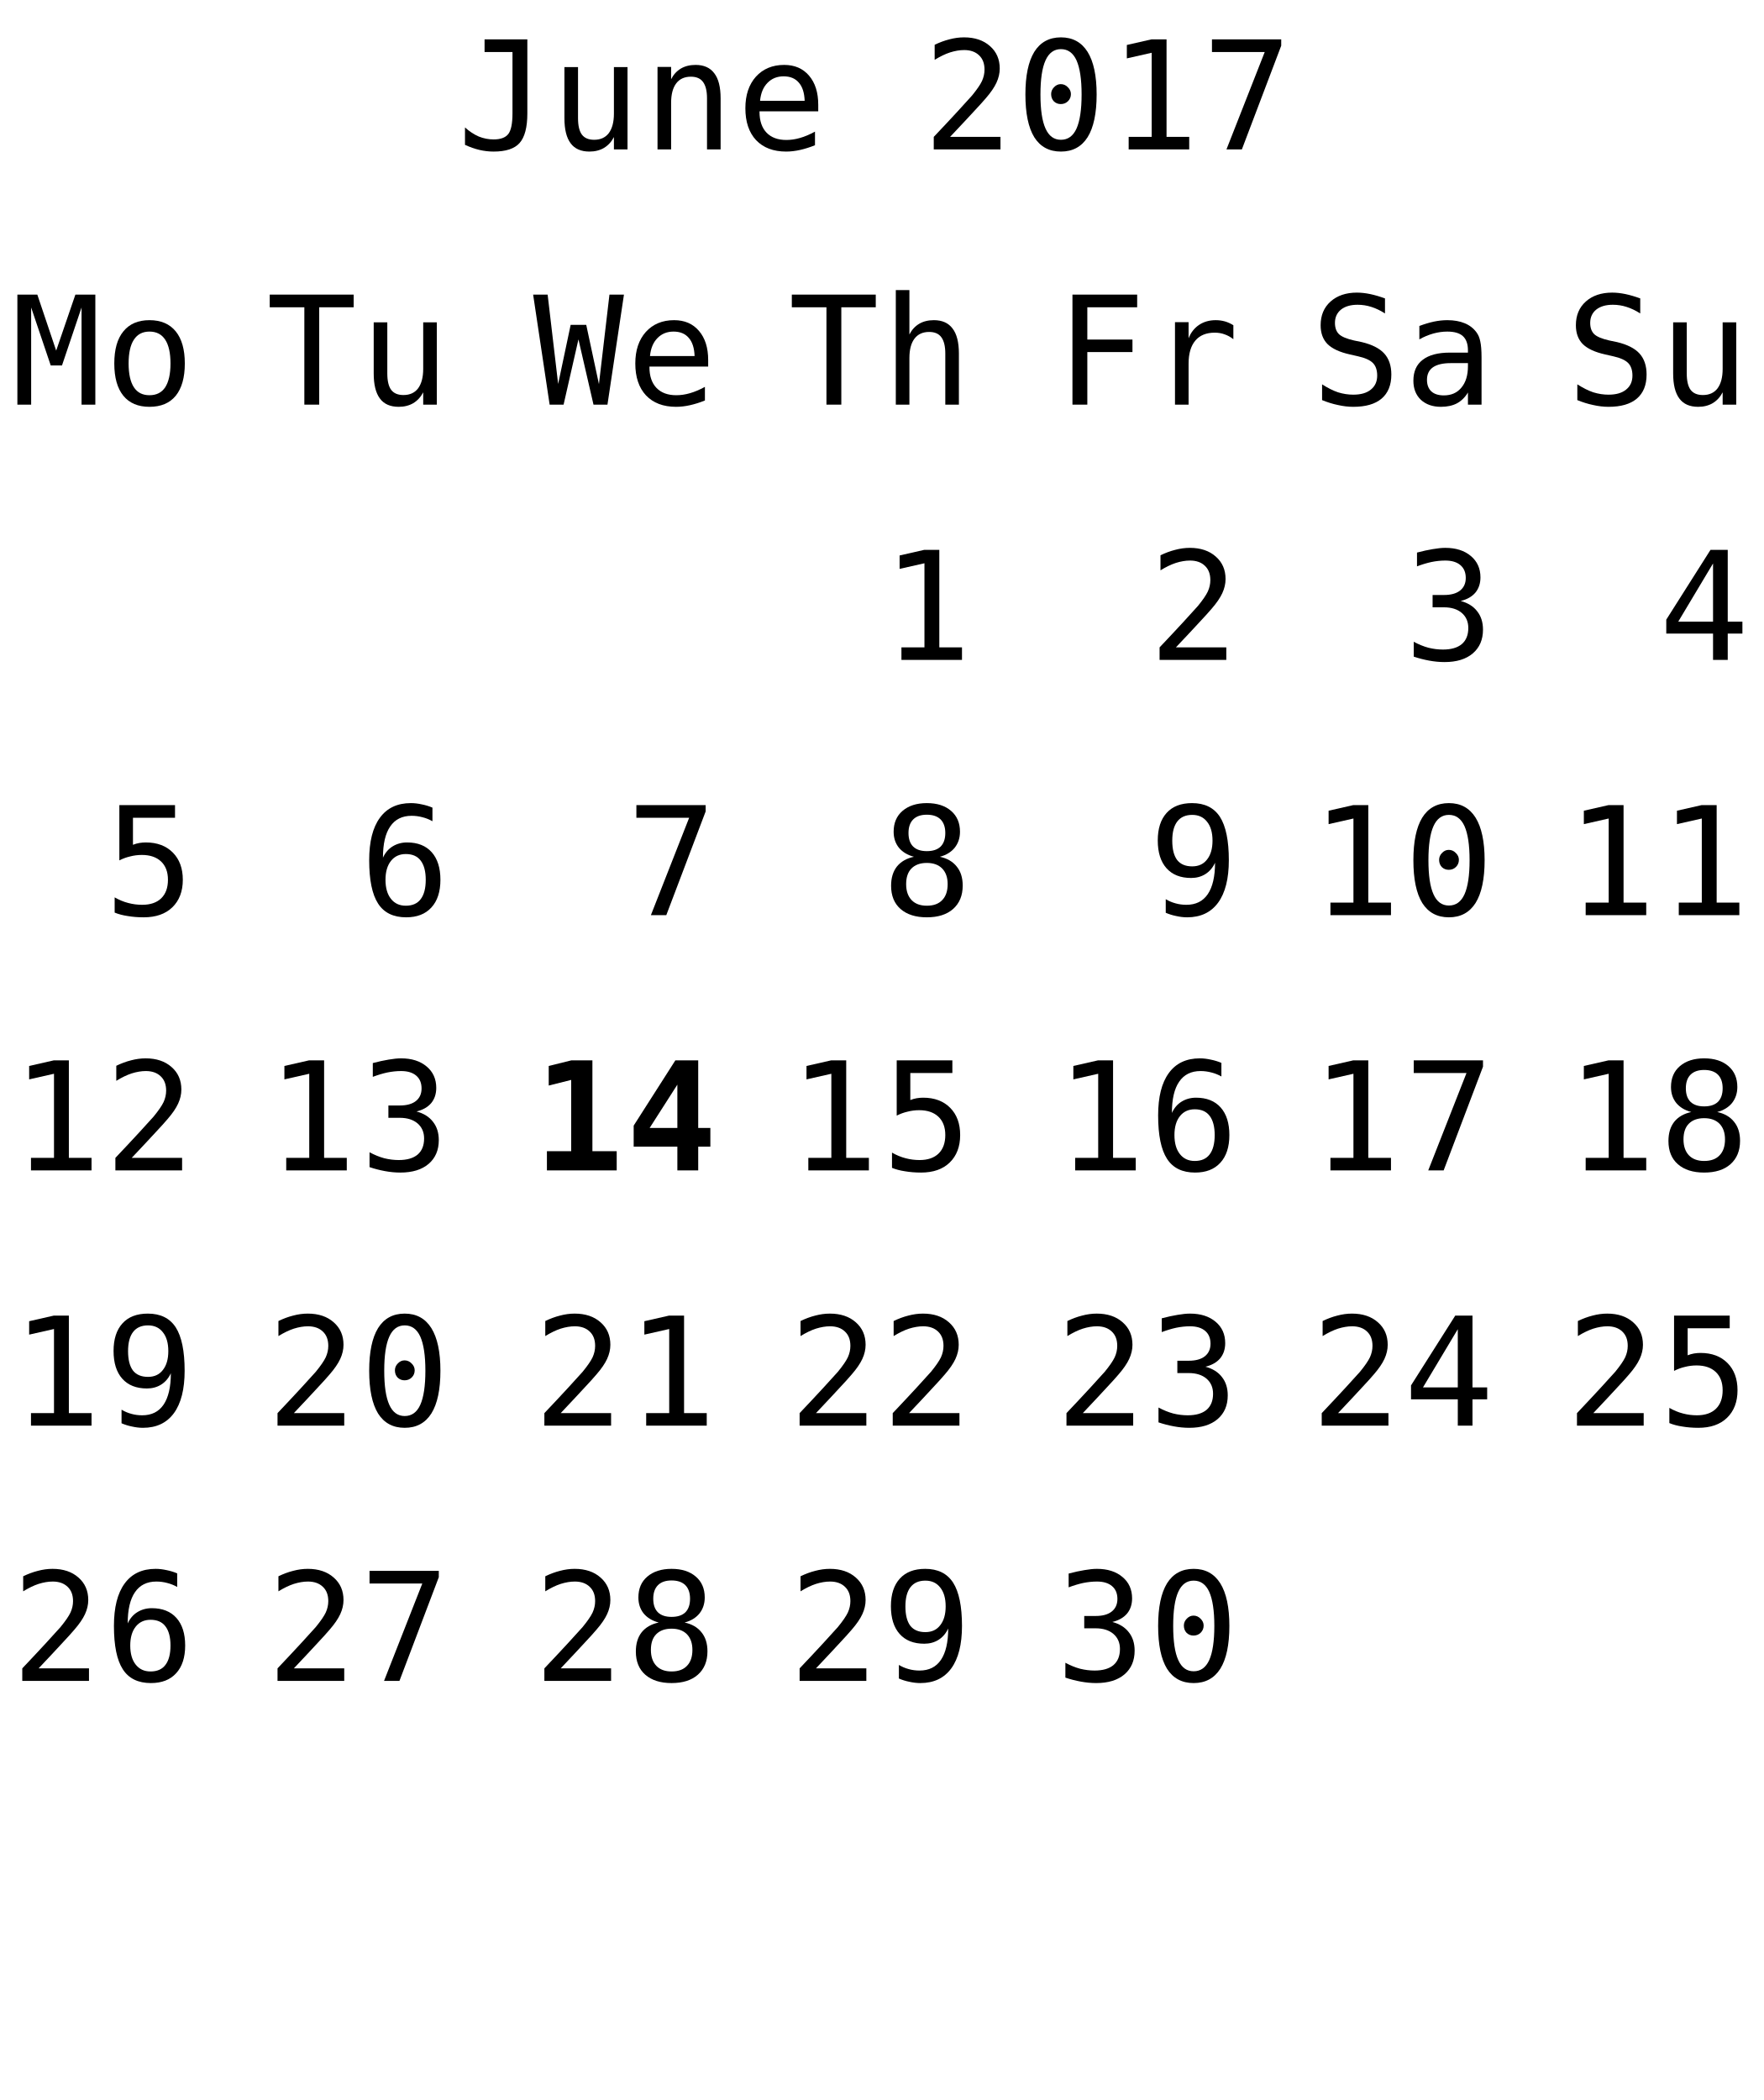
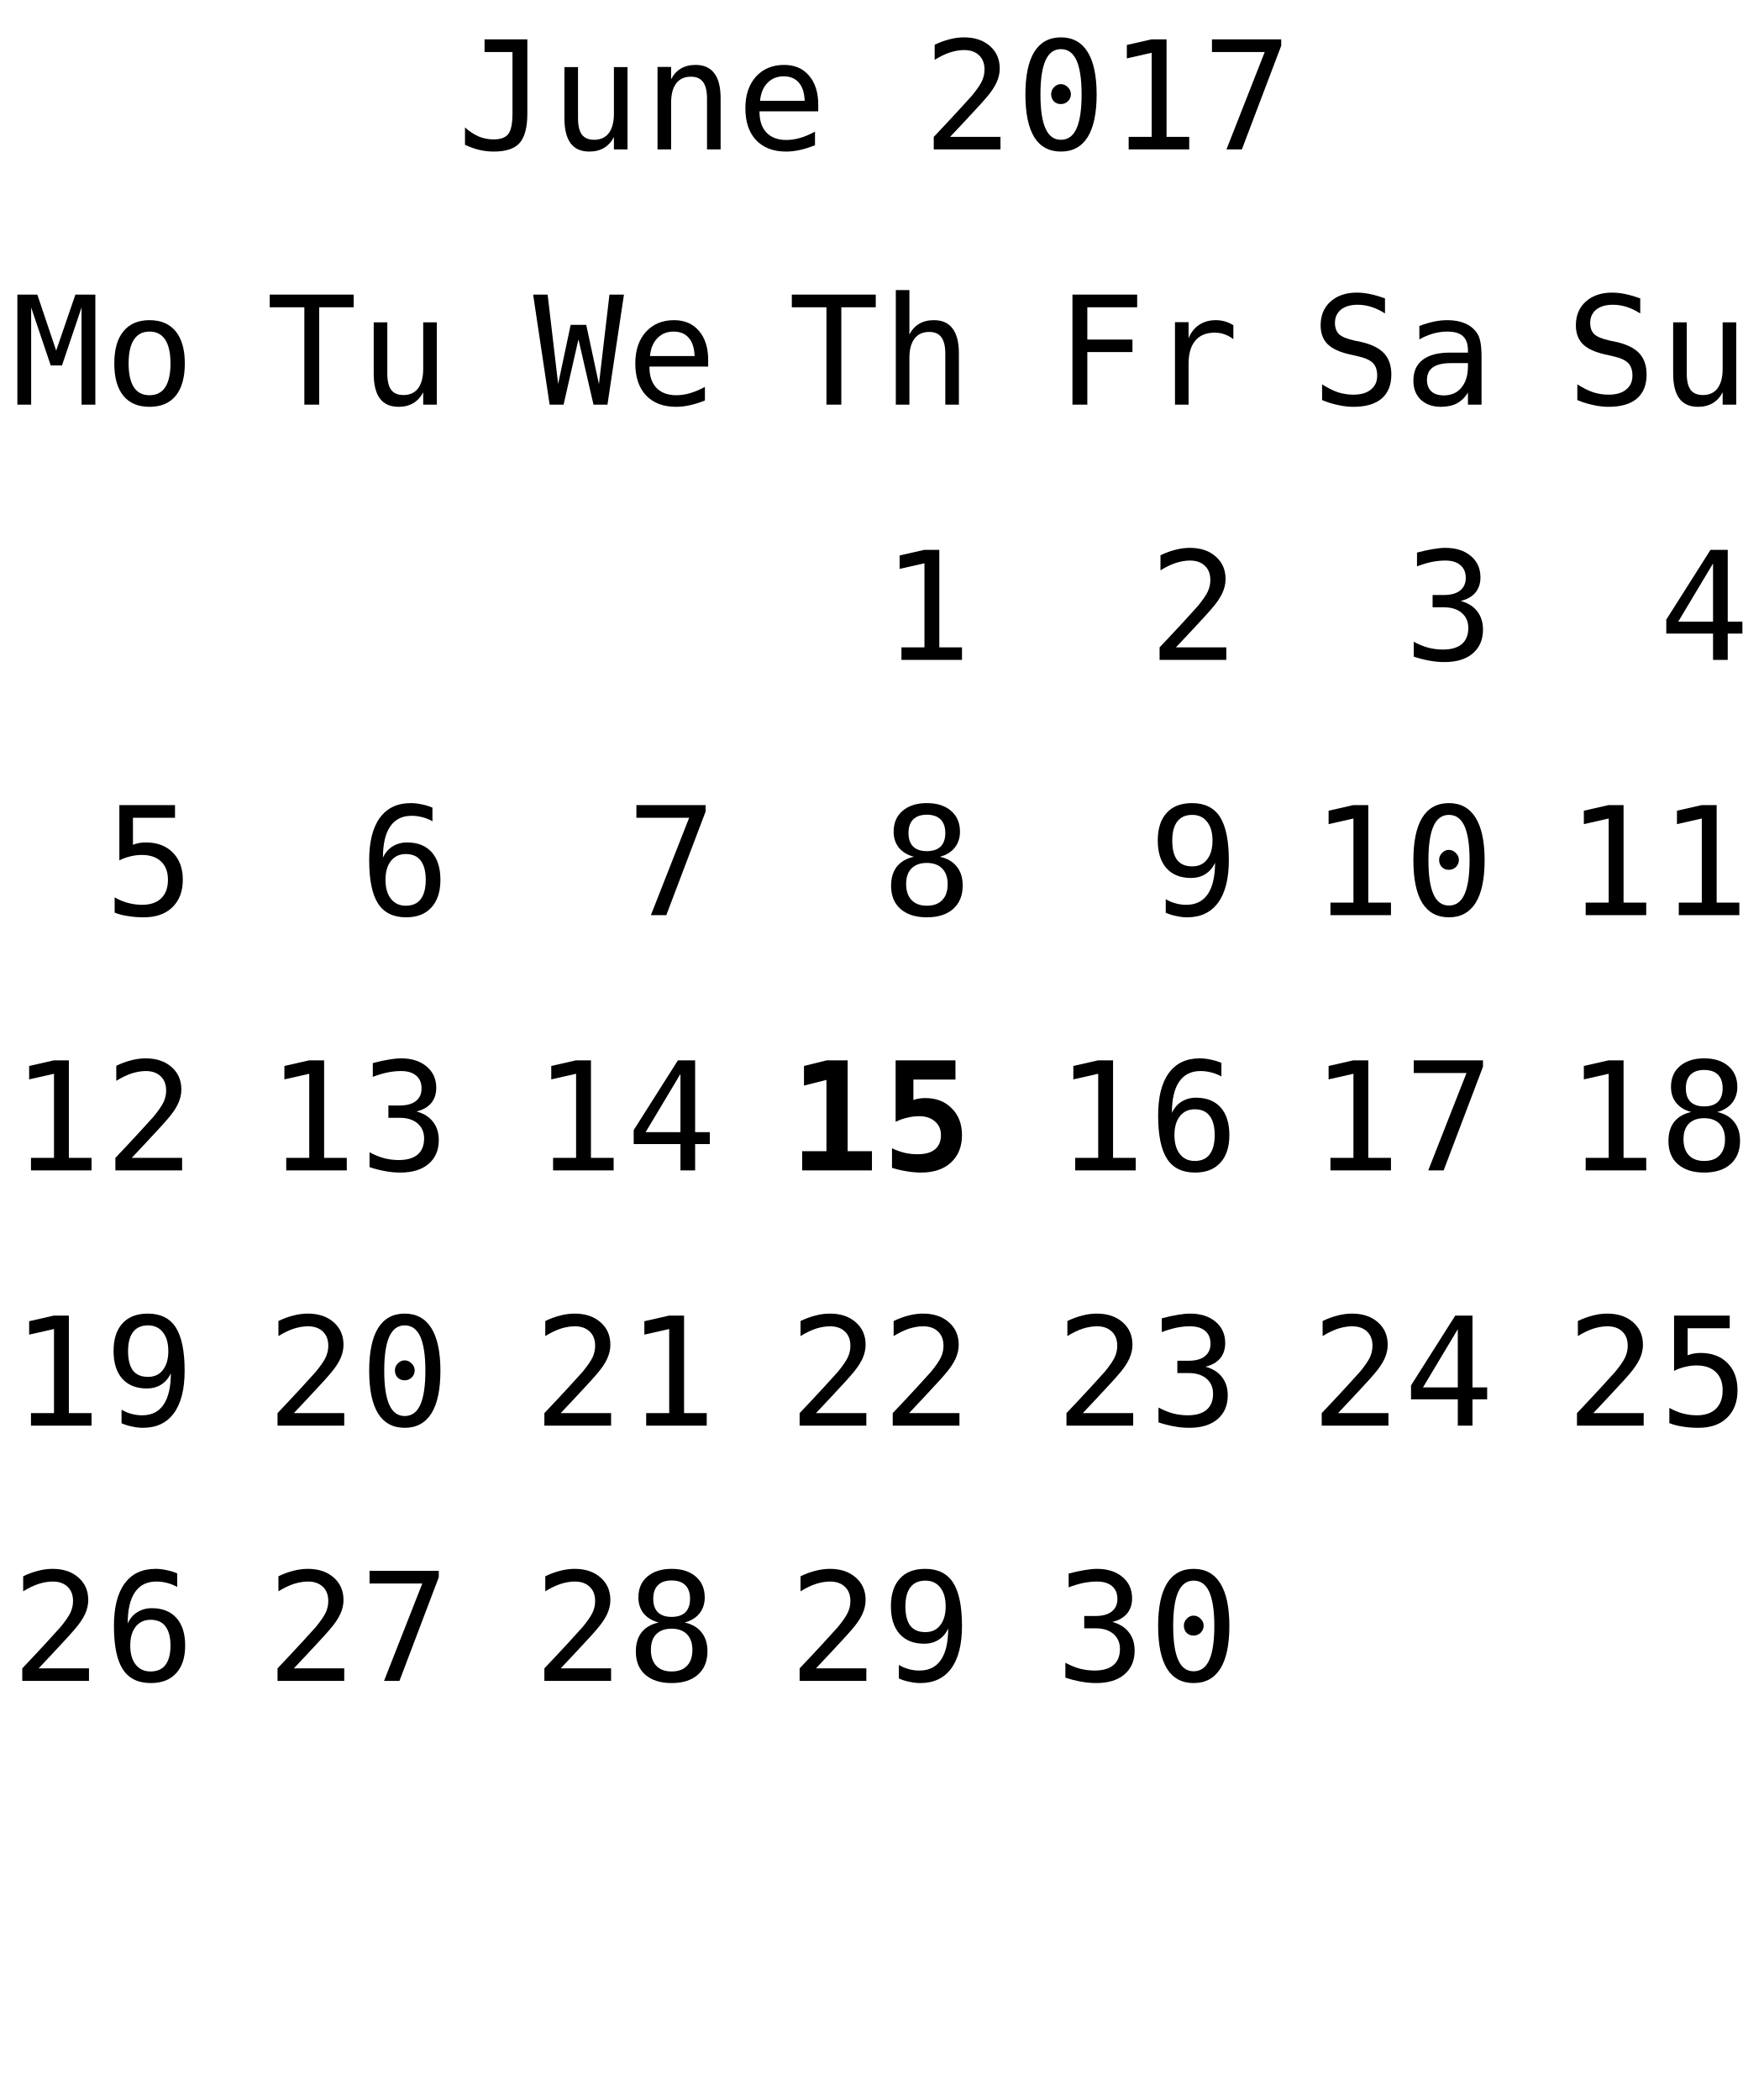
<svg xmlns="http://www.w3.org/2000/svg" xmlns:xlink="http://www.w3.org/1999/xlink" width="152pt" height="181pt" viewBox="0 0 152 181" version="1.1">
  <defs>
    <g>
      <symbol overflow="visible" id="glyph0-0">
        <path style="stroke:none;" d="M 0.656 2.297 L 0.656 -9.172 L 7.156 -9.172 L 7.156 2.297 Z M 1.391 1.578 L 6.438 1.578 L 6.438 -8.438 L 1.391 -8.438 Z M 1.391 1.578 " />
      </symbol>
      <symbol overflow="visible" id="glyph0-1">
        <path style="stroke:none;" d="M 0.688 -0.391 L 0.688 -1.891 C 1.07 -1.547 1.469 -1.285 1.875 -1.109 C 2.289 -0.941 2.719 -0.859 3.156 -0.859 C 3.758 -0.859 4.18 -1.016 4.422 -1.328 C 4.66 -1.641 4.781 -2.227 4.781 -3.094 L 4.781 -8.391 L 2.375 -8.391 L 2.375 -9.484 L 6.062 -9.484 L 6.062 -3.094 C 6.062 -1.895 5.836 -1.047 5.391 -0.547 C 4.953 -0.055 4.207 0.188 3.156 0.188 C 2.75 0.188 2.344 0.141 1.938 0.047 C 1.539 -0.047 1.125 -0.191 0.688 -0.391 Z M 0.688 -0.391 " />
      </symbol>
      <symbol overflow="visible" id="glyph0-2">
        <path style="stroke:none;" d="M 1.234 -2.688 L 1.234 -7.094 L 2.406 -7.094 L 2.406 -2.688 C 2.406 -2.051 2.516 -1.582 2.734 -1.281 C 2.961 -0.977 3.316 -0.828 3.797 -0.828 C 4.348 -0.828 4.77 -1.02 5.062 -1.406 C 5.352 -1.801 5.5 -2.359 5.5 -3.078 L 5.5 -7.094 L 6.672 -7.094 L 6.672 0 L 5.5 0 L 5.5 -1.062 C 5.289 -0.656 5.004 -0.344 4.641 -0.125 C 4.285 0.082 3.867 0.188 3.391 0.188 C 2.66 0.188 2.117 -0.051 1.766 -0.531 C 1.41 -1.008 1.234 -1.727 1.234 -2.688 Z M 1.234 -2.688 " />
      </symbol>
      <symbol overflow="visible" id="glyph0-3">
        <path style="stroke:none;" d="M 6.672 -4.406 L 6.672 0 L 5.5 0 L 5.5 -4.406 C 5.5 -5.039 5.383 -5.508 5.156 -5.812 C 4.938 -6.113 4.586 -6.266 4.109 -6.266 C 3.555 -6.266 3.133 -6.07 2.844 -5.688 C 2.551 -5.301 2.406 -4.742 2.406 -4.016 L 2.406 0 L 1.234 0 L 1.234 -7.109 L 2.406 -7.109 L 2.406 -6.047 C 2.613 -6.453 2.895 -6.758 3.25 -6.969 C 3.602 -7.176 4.023 -7.281 4.516 -7.281 C 5.234 -7.281 5.77 -7.039 6.125 -6.562 C 6.488 -6.094 6.672 -5.375 6.672 -4.406 Z M 6.672 -4.406 " />
      </symbol>
      <symbol overflow="visible" id="glyph0-4">
        <path style="stroke:none;" d="M 7.062 -3.844 L 7.062 -3.281 L 2 -3.281 L 2 -3.234 C 2 -2.461 2.203 -1.863 2.609 -1.438 C 3.016 -1.02 3.582 -0.812 4.312 -0.812 C 4.688 -0.812 5.078 -0.867 5.484 -0.984 C 5.891 -1.098 6.32 -1.281 6.781 -1.531 L 6.781 -0.359 C 6.344 -0.18 5.914 -0.047 5.5 0.047 C 5.082 0.141 4.68 0.188 4.297 0.188 C 3.191 0.188 2.328 -0.141 1.703 -0.797 C 1.086 -1.461 0.781 -2.379 0.781 -3.547 C 0.781 -4.68 1.082 -5.586 1.688 -6.266 C 2.301 -6.941 3.113 -7.281 4.125 -7.281 C 5.031 -7.281 5.742 -6.973 6.266 -6.359 C 6.797 -5.742 7.062 -4.906 7.062 -3.844 Z M 5.891 -4.188 C 5.867 -4.875 5.703 -5.395 5.391 -5.75 C 5.086 -6.113 4.648 -6.297 4.078 -6.297 C 3.516 -6.297 3.051 -6.109 2.688 -5.734 C 2.32 -5.359 2.109 -4.844 2.047 -4.188 Z M 5.891 -4.188 " />
      </symbol>
      <symbol overflow="visible" id="glyph0-5">
        <path style="stroke:none;" d="" />
      </symbol>
      <symbol overflow="visible" id="glyph0-6">
        <path style="stroke:none;" d="M 2.375 -1.078 L 6.719 -1.078 L 6.719 0 L 0.969 0 L 0.969 -1.078 C 1.758 -1.91 2.445 -2.645 3.031 -3.281 C 3.625 -3.926 4.035 -4.379 4.266 -4.641 C 4.691 -5.16 4.977 -5.578 5.125 -5.891 C 5.27 -6.211 5.344 -6.539 5.344 -6.875 C 5.344 -7.406 5.188 -7.816 4.875 -8.109 C 4.562 -8.41 4.133 -8.562 3.594 -8.562 C 3.207 -8.562 2.801 -8.492 2.375 -8.359 C 1.957 -8.223 1.516 -8.008 1.047 -7.719 L 1.047 -9.016 C 1.473 -9.223 1.895 -9.379 2.312 -9.484 C 2.738 -9.598 3.16 -9.656 3.578 -9.656 C 4.504 -9.656 5.25 -9.406 5.812 -8.906 C 6.375 -8.414 6.656 -7.77 6.656 -6.969 C 6.656 -6.562 6.562 -6.156 6.375 -5.75 C 6.188 -5.344 5.879 -4.895 5.453 -4.406 C 5.223 -4.133 4.879 -3.754 4.422 -3.266 C 3.973 -2.773 3.289 -2.047 2.375 -1.078 Z M 2.375 -1.078 " />
      </symbol>
      <symbol overflow="visible" id="glyph0-7">
        <path style="stroke:none;" d="M 3.062 -4.766 C 3.062 -4.992 3.145 -5.191 3.312 -5.359 C 3.477 -5.535 3.672 -5.625 3.891 -5.625 C 4.129 -5.625 4.332 -5.535 4.5 -5.359 C 4.676 -5.191 4.766 -4.992 4.766 -4.766 C 4.766 -4.523 4.68 -4.32 4.516 -4.156 C 4.348 -3.988 4.141 -3.906 3.891 -3.906 C 3.66 -3.906 3.461 -3.984 3.297 -4.141 C 3.141 -4.305 3.062 -4.516 3.062 -4.766 Z M 3.906 -8.641 C 3.312 -8.641 2.867 -8.316 2.578 -7.672 C 2.285 -7.023 2.141 -6.047 2.141 -4.734 C 2.141 -3.422 2.285 -2.441 2.578 -1.797 C 2.867 -1.148 3.312 -0.828 3.906 -0.828 C 4.508 -0.828 4.957 -1.148 5.25 -1.797 C 5.539 -2.441 5.688 -3.422 5.688 -4.734 C 5.688 -6.047 5.539 -7.023 5.25 -7.672 C 4.957 -8.316 4.508 -8.641 3.906 -8.641 Z M 3.906 -9.656 C 4.914 -9.656 5.68 -9.238 6.203 -8.406 C 6.723 -7.57 6.984 -6.348 6.984 -4.734 C 6.984 -3.109 6.723 -1.879 6.203 -1.047 C 5.68 -0.223 4.914 0.188 3.906 0.188 C 2.895 0.188 2.129 -0.223 1.609 -1.047 C 1.098 -1.879 0.844 -3.109 0.844 -4.734 C 0.844 -6.348 1.098 -7.57 1.609 -8.406 C 2.129 -9.238 2.895 -9.656 3.906 -9.656 Z M 3.906 -9.656 " />
      </symbol>
      <symbol overflow="visible" id="glyph0-8">
        <path style="stroke:none;" d="M 1.719 -1.078 L 3.703 -1.078 L 3.703 -8.328 L 1.562 -7.844 L 1.562 -9 L 3.688 -9.484 L 4.984 -9.484 L 4.984 -1.078 L 6.938 -1.078 L 6.938 0 L 1.719 0 Z M 1.719 -1.078 " />
      </symbol>
      <symbol overflow="visible" id="glyph0-9">
        <path style="stroke:none;" d="M 0.875 -9.484 L 6.844 -9.484 L 6.844 -8.938 L 3.453 0 L 2.125 0 L 5.422 -8.391 L 0.875 -8.391 Z M 0.875 -9.484 " />
      </symbol>
      <symbol overflow="visible" id="glyph0-10">
        <path style="stroke:none;" d="M 0.297 -9.484 L 7.531 -9.484 L 7.531 -8.391 L 4.562 -8.391 L 4.562 0 L 3.281 0 L 3.281 -8.391 L 0.297 -8.391 Z M 0.297 -9.484 " />
      </symbol>
      <symbol overflow="visible" id="glyph0-11">
        <path style="stroke:none;" d="M 6.672 -4.406 L 6.672 0 L 5.5 0 L 5.5 -4.406 C 5.5 -5.039 5.383 -5.508 5.156 -5.812 C 4.938 -6.113 4.586 -6.266 4.109 -6.266 C 3.555 -6.266 3.133 -6.07 2.844 -5.688 C 2.551 -5.301 2.406 -4.742 2.406 -4.016 L 2.406 0 L 1.234 0 L 1.234 -9.875 L 2.406 -9.875 L 2.406 -6.047 C 2.613 -6.453 2.895 -6.758 3.25 -6.969 C 3.602 -7.176 4.023 -7.281 4.516 -7.281 C 5.234 -7.281 5.77 -7.039 6.125 -6.562 C 6.488 -6.094 6.672 -5.375 6.672 -4.406 Z M 6.672 -4.406 " />
      </symbol>
      <symbol overflow="visible" id="glyph0-12">
        <path style="stroke:none;" d="M 1.484 -9.484 L 7.062 -9.484 L 7.062 -8.391 L 2.766 -8.391 L 2.766 -5.609 L 6.656 -5.609 L 6.656 -4.531 L 2.766 -4.531 L 2.766 0 L 1.484 0 Z M 1.484 -9.484 " />
      </symbol>
      <symbol overflow="visible" id="glyph0-13">
        <path style="stroke:none;" d="M 7.328 -5.641 C 7.078 -5.836 6.82 -5.977 6.562 -6.062 C 6.312 -6.156 6.031 -6.203 5.719 -6.203 C 4.988 -6.203 4.43 -5.973 4.047 -5.516 C 3.66 -5.055 3.469 -4.395 3.469 -3.531 L 3.469 0 L 2.297 0 L 2.297 -7.109 L 3.469 -7.109 L 3.469 -5.719 C 3.664 -6.219 3.969 -6.602 4.375 -6.875 C 4.781 -7.145 5.258 -7.281 5.812 -7.281 C 6.094 -7.281 6.359 -7.242 6.609 -7.172 C 6.859 -7.098 7.098 -6.988 7.328 -6.844 Z M 7.328 -5.641 " />
      </symbol>
      <symbol overflow="visible" id="glyph0-14">
        <path style="stroke:none;" d="M 6.422 -9.156 L 6.422 -7.859 C 6.035 -8.109 5.645 -8.297 5.25 -8.422 C 4.863 -8.547 4.469 -8.609 4.062 -8.609 C 3.457 -8.609 2.977 -8.469 2.625 -8.188 C 2.281 -7.906 2.109 -7.523 2.109 -7.047 C 2.109 -6.629 2.223 -6.305 2.453 -6.078 C 2.68 -5.859 3.113 -5.676 3.75 -5.531 L 4.422 -5.391 C 5.305 -5.18 5.953 -4.852 6.359 -4.406 C 6.766 -3.957 6.969 -3.352 6.969 -2.594 C 6.969 -1.688 6.688 -0.992 6.125 -0.516 C 5.57 -0.047 4.758 0.188 3.688 0.188 C 3.25 0.188 2.805 0.133 2.359 0.031 C 1.91 -0.062 1.457 -0.203 1 -0.391 L 1 -1.75 C 1.488 -1.438 1.945 -1.207 2.375 -1.062 C 2.812 -0.926 3.25 -0.859 3.688 -0.859 C 4.344 -0.859 4.848 -1.004 5.203 -1.297 C 5.566 -1.586 5.75 -1.988 5.75 -2.5 C 5.75 -2.977 5.625 -3.344 5.375 -3.594 C 5.125 -3.844 4.691 -4.035 4.078 -4.172 L 3.391 -4.328 C 2.516 -4.523 1.875 -4.82 1.469 -5.219 C 1.07 -5.625 0.875 -6.164 0.875 -6.844 C 0.875 -7.695 1.16 -8.379 1.734 -8.891 C 2.305 -9.398 3.062 -9.656 4 -9.656 C 4.363 -9.656 4.742 -9.613 5.141 -9.531 C 5.547 -9.445 5.973 -9.32 6.422 -9.156 Z M 6.422 -9.156 " />
      </symbol>
      <symbol overflow="visible" id="glyph0-15">
        <path style="stroke:none;" d="M 4.453 -3.578 L 4.062 -3.578 C 3.383 -3.578 2.875 -3.457 2.531 -3.219 C 2.188 -2.977 2.016 -2.617 2.016 -2.141 C 2.016 -1.711 2.141 -1.379 2.391 -1.141 C 2.648 -0.91 3.008 -0.797 3.469 -0.797 C 4.113 -0.797 4.617 -1.02 4.984 -1.469 C 5.359 -1.914 5.547 -2.531 5.547 -3.312 L 5.547 -3.578 Z M 6.719 -4.062 L 6.719 0 L 5.547 0 L 5.547 -1.047 C 5.297 -0.629 4.977 -0.316 4.594 -0.109 C 4.219 0.086 3.758 0.188 3.219 0.188 C 2.5 0.188 1.922 -0.016 1.484 -0.422 C 1.055 -0.836 0.844 -1.383 0.844 -2.062 C 0.844 -2.852 1.109 -3.453 1.641 -3.859 C 2.172 -4.273 2.953 -4.484 3.984 -4.484 L 5.547 -4.484 L 5.547 -4.672 C 5.547 -5.234 5.398 -5.645 5.109 -5.906 C 4.828 -6.164 4.379 -6.297 3.766 -6.297 C 3.359 -6.297 2.953 -6.238 2.547 -6.125 C 2.141 -6.008 1.742 -5.844 1.359 -5.625 L 1.359 -6.781 C 1.797 -6.945 2.211 -7.07 2.609 -7.156 C 3.004 -7.238 3.391 -7.281 3.766 -7.281 C 4.348 -7.281 4.848 -7.191 5.266 -7.016 C 5.68 -6.848 6.02 -6.586 6.281 -6.234 C 6.438 -6.023 6.547 -5.766 6.609 -5.453 C 6.68 -5.141 6.719 -4.676 6.719 -4.062 Z M 6.719 -4.062 " />
      </symbol>
      <symbol overflow="visible" id="glyph0-16">
        <path style="stroke:none;" d="M 4.922 -5.078 C 5.547 -4.91 6.02 -4.613 6.344 -4.188 C 6.676 -3.77 6.844 -3.242 6.844 -2.609 C 6.844 -1.742 6.551 -1.062 5.969 -0.562 C 5.383 -0.062 4.57 0.188 3.531 0.188 C 3.094 0.188 2.648 0.145 2.203 0.062 C 1.754 -0.02 1.312 -0.133 0.875 -0.281 L 0.875 -1.562 C 1.301 -1.332 1.723 -1.16 2.141 -1.047 C 2.566 -0.941 2.984 -0.891 3.391 -0.891 C 4.098 -0.891 4.641 -1.047 5.016 -1.359 C 5.391 -1.68 5.578 -2.145 5.578 -2.75 C 5.578 -3.289 5.391 -3.723 5.016 -4.047 C 4.641 -4.367 4.129 -4.531 3.484 -4.531 L 2.5 -4.531 L 2.5 -5.594 L 3.484 -5.594 C 4.078 -5.594 4.535 -5.719 4.859 -5.969 C 5.191 -6.227 5.359 -6.594 5.359 -7.062 C 5.359 -7.539 5.203 -7.91 4.891 -8.172 C 4.586 -8.43 4.156 -8.562 3.594 -8.562 C 3.207 -8.562 2.812 -8.52 2.406 -8.438 C 2.008 -8.352 1.594 -8.227 1.156 -8.062 L 1.156 -9.25 C 1.664 -9.383 2.117 -9.484 2.516 -9.547 C 2.922 -9.617 3.281 -9.656 3.594 -9.656 C 4.508 -9.656 5.242 -9.422 5.797 -8.953 C 6.348 -8.492 6.625 -7.879 6.625 -7.109 C 6.625 -6.586 6.477 -6.148 6.188 -5.797 C 5.895 -5.453 5.473 -5.211 4.922 -5.078 Z M 4.922 -5.078 " />
      </symbol>
      <symbol overflow="visible" id="glyph0-17">
        <path style="stroke:none;" d="M 4.672 -8.312 L 1.672 -3.297 L 4.672 -3.297 Z M 4.453 -9.484 L 5.938 -9.484 L 5.938 -3.297 L 7.203 -3.297 L 7.203 -2.266 L 5.938 -2.266 L 5.938 0 L 4.672 0 L 4.672 -2.266 L 0.641 -2.266 L 0.641 -3.469 Z M 4.453 -9.484 " />
      </symbol>
      <symbol overflow="visible" id="glyph0-18">
        <path style="stroke:none;" d="M 0.547 -9.484 L 2.266 -9.484 L 3.891 -4.656 L 5.547 -9.484 L 7.266 -9.484 L 7.266 0 L 6.078 0 L 6.078 -8.375 L 4.391 -3.375 L 3.422 -3.375 L 1.734 -8.375 L 1.734 0 L 0.547 0 Z M 0.547 -9.484 " />
      </symbol>
      <symbol overflow="visible" id="glyph0-19">
        <path style="stroke:none;" d="M 3.906 -6.297 C 3.312 -6.297 2.863 -6.062 2.562 -5.594 C 2.258 -5.133 2.109 -4.453 2.109 -3.547 C 2.109 -2.648 2.258 -1.969 2.562 -1.5 C 2.863 -1.039 3.312 -0.812 3.906 -0.812 C 4.508 -0.812 4.961 -1.039 5.266 -1.5 C 5.566 -1.969 5.719 -2.648 5.719 -3.547 C 5.719 -4.453 5.566 -5.133 5.266 -5.594 C 4.961 -6.062 4.508 -6.297 3.906 -6.297 Z M 3.906 -7.281 C 4.895 -7.281 5.648 -6.957 6.172 -6.312 C 6.691 -5.676 6.953 -4.754 6.953 -3.547 C 6.953 -2.336 6.691 -1.41 6.172 -0.766 C 5.648 -0.129 4.895 0.188 3.906 0.188 C 2.926 0.188 2.176 -0.129 1.656 -0.766 C 1.133 -1.41 0.875 -2.336 0.875 -3.547 C 0.875 -4.754 1.133 -5.676 1.656 -6.312 C 2.176 -6.957 2.926 -7.281 3.906 -7.281 Z M 3.906 -7.281 " />
      </symbol>
      <symbol overflow="visible" id="glyph0-20">
        <path style="stroke:none;" d="M 1.312 -9.484 L 6.109 -9.484 L 6.109 -8.391 L 2.484 -8.391 L 2.484 -6.062 C 2.66 -6.133 2.844 -6.188 3.031 -6.219 C 3.219 -6.25 3.406 -6.266 3.594 -6.266 C 4.57 -6.266 5.348 -5.973 5.922 -5.391 C 6.492 -4.816 6.781 -4.035 6.781 -3.047 C 6.781 -2.047 6.477 -1.254 5.875 -0.672 C 5.281 -0.098 4.457 0.188 3.406 0.188 C 2.906 0.188 2.445 0.148 2.031 0.078 C 1.613 0.016 1.238 -0.082 0.906 -0.219 L 0.906 -1.531 C 1.289 -1.312 1.68 -1.148 2.078 -1.047 C 2.473 -0.941 2.875 -0.891 3.281 -0.891 C 3.988 -0.891 4.535 -1.078 4.922 -1.453 C 5.305 -1.828 5.5 -2.359 5.5 -3.047 C 5.5 -3.723 5.301 -4.25 4.906 -4.625 C 4.508 -5 3.957 -5.188 3.25 -5.188 C 2.906 -5.188 2.57 -5.145 2.25 -5.062 C 1.926 -4.988 1.613 -4.875 1.312 -4.719 Z M 1.312 -9.484 " />
      </symbol>
      <symbol overflow="visible" id="glyph0-21">
        <path style="stroke:none;" d="M 6.297 -9.266 L 6.297 -8.094 C 6.023 -8.25 5.738 -8.363 5.438 -8.438 C 5.133 -8.52 4.82 -8.562 4.5 -8.562 C 3.688 -8.562 3.07 -8.254 2.656 -7.641 C 2.238 -7.035 2.031 -6.141 2.031 -4.953 C 2.227 -5.379 2.504 -5.703 2.859 -5.922 C 3.223 -6.148 3.641 -6.266 4.109 -6.266 C 5.023 -6.266 5.734 -5.984 6.234 -5.422 C 6.734 -4.859 6.984 -4.066 6.984 -3.047 C 6.984 -2.016 6.723 -1.219 6.203 -0.656 C 5.691 -0.094 4.969 0.188 4.031 0.188 C 2.926 0.188 2.117 -0.207 1.609 -1 C 1.098 -1.789 0.844 -3.035 0.844 -4.734 C 0.844 -6.328 1.148 -7.547 1.766 -8.391 C 2.379 -9.234 3.27 -9.656 4.438 -9.656 C 4.75 -9.656 5.062 -9.617 5.375 -9.547 C 5.695 -9.484 6.004 -9.391 6.297 -9.266 Z M 4 -5.266 C 3.457 -5.266 3.031 -5.066 2.719 -4.672 C 2.406 -4.273 2.25 -3.734 2.25 -3.047 C 2.25 -2.348 2.406 -1.801 2.719 -1.406 C 3.031 -1.008 3.457 -0.812 4 -0.812 C 4.57 -0.812 5 -1 5.281 -1.375 C 5.57 -1.75 5.719 -2.305 5.719 -3.047 C 5.719 -3.773 5.57 -4.328 5.281 -4.703 C 5 -5.078 4.57 -5.266 4 -5.266 Z M 4 -5.266 " />
      </symbol>
      <symbol overflow="visible" id="glyph0-22">
        <path style="stroke:none;" d="M 0 -9.484 L 1.25 -9.484 L 2.156 -1.781 L 3.234 -6.875 L 4.578 -6.875 L 5.672 -1.766 L 6.578 -9.484 L 7.828 -9.484 L 6.406 0 L 5.203 0 L 3.906 -5.625 L 2.625 0 L 1.422 0 Z M 0 -9.484 " />
      </symbol>
      <symbol overflow="visible" id="glyph0-23">
        <path style="stroke:none;" d="M 3.906 -4.5 C 3.332 -4.5 2.891 -4.336 2.578 -4.016 C 2.273 -3.703 2.125 -3.254 2.125 -2.672 C 2.125 -2.086 2.281 -1.629 2.594 -1.297 C 2.906 -0.973 3.344 -0.812 3.906 -0.812 C 4.488 -0.812 4.93 -0.973 5.234 -1.297 C 5.547 -1.617 5.703 -2.078 5.703 -2.672 C 5.703 -3.242 5.547 -3.691 5.234 -4.016 C 4.922 -4.336 4.477 -4.5 3.906 -4.5 Z M 2.797 -5.031 C 2.242 -5.176 1.812 -5.438 1.5 -5.812 C 1.195 -6.195 1.047 -6.656 1.047 -7.188 C 1.047 -7.945 1.301 -8.547 1.812 -8.984 C 2.332 -9.43 3.031 -9.656 3.906 -9.656 C 4.789 -9.656 5.488 -9.43 6 -8.984 C 6.508 -8.547 6.766 -7.945 6.766 -7.188 C 6.766 -6.656 6.613 -6.195 6.312 -5.812 C 6.008 -5.438 5.582 -5.176 5.031 -5.031 C 5.664 -4.895 6.148 -4.613 6.484 -4.188 C 6.828 -3.77 7 -3.223 7 -2.547 C 7 -1.691 6.723 -1.02 6.172 -0.531 C 5.629 -0.051 4.875 0.188 3.906 0.188 C 2.945 0.188 2.191 -0.051 1.641 -0.531 C 1.098 -1.008 0.828 -1.676 0.828 -2.531 C 0.828 -3.207 0.992 -3.758 1.328 -4.188 C 1.672 -4.613 2.16 -4.895 2.797 -5.031 Z M 2.328 -7.078 C 2.328 -6.566 2.461 -6.176 2.734 -5.906 C 3.004 -5.645 3.395 -5.516 3.906 -5.516 C 4.426 -5.516 4.82 -5.645 5.094 -5.906 C 5.363 -6.176 5.5 -6.566 5.5 -7.078 C 5.5 -7.586 5.363 -7.977 5.094 -8.25 C 4.82 -8.52 4.426 -8.656 3.906 -8.656 C 3.395 -8.656 3.004 -8.52 2.734 -8.25 C 2.461 -7.977 2.328 -7.586 2.328 -7.078 Z M 2.328 -7.078 " />
      </symbol>
      <symbol overflow="visible" id="glyph0-24">
        <path style="stroke:none;" d="M 3.781 -4.203 C 4.332 -4.203 4.758 -4.398 5.062 -4.797 C 5.375 -5.191 5.531 -5.734 5.531 -6.422 C 5.531 -7.117 5.375 -7.66 5.062 -8.047 C 4.758 -8.441 4.332 -8.641 3.781 -8.641 C 3.219 -8.641 2.789 -8.453 2.5 -8.078 C 2.207 -7.703 2.062 -7.148 2.062 -6.422 C 2.062 -5.68 2.203 -5.125 2.484 -4.75 C 2.773 -4.383 3.207 -4.203 3.781 -4.203 Z M 1.5 -0.203 L 1.5 -1.375 C 1.758 -1.219 2.039 -1.098 2.344 -1.016 C 2.645 -0.93 2.957 -0.891 3.281 -0.891 C 4.094 -0.891 4.707 -1.195 5.125 -1.812 C 5.539 -2.426 5.75 -3.328 5.75 -4.516 C 5.551 -4.086 5.27 -3.758 4.906 -3.531 C 4.551 -3.312 4.145 -3.203 3.688 -3.203 C 2.77 -3.203 2.062 -3.484 1.562 -4.047 C 1.062 -4.609 0.812 -5.406 0.812 -6.438 C 0.812 -7.457 1.066 -8.25 1.578 -8.812 C 2.086 -9.375 2.816 -9.656 3.766 -9.656 C 4.859 -9.656 5.66 -9.258 6.172 -8.469 C 6.68 -7.676 6.938 -6.43 6.938 -4.734 C 6.938 -3.141 6.629 -1.922 6.016 -1.078 C 5.398 -0.234 4.508 0.188 3.344 0.188 C 3.031 0.188 2.719 0.148 2.406 0.078 C 2.094 0.016 1.789 -0.078 1.5 -0.203 Z M 1.5 -0.203 " />
      </symbol>
      <symbol overflow="visible" id="glyph1-0">
        <path style="stroke:none;" d="M 0.656 2.297 L 0.656 -9.172 L 7.156 -9.172 L 7.156 2.297 Z M 1.391 1.578 L 6.438 1.578 L 6.438 -8.438 L 1.391 -8.438 Z M 1.391 1.578 " />
      </symbol>
      <symbol overflow="visible" id="glyph1-1">
        <path style="stroke:none;" d="M 1.188 -1.656 L 3.281 -1.656 L 3.281 -7.797 L 1.344 -7.312 L 1.344 -9 L 3.297 -9.484 L 5.109 -9.484 L 5.109 -1.656 L 7.203 -1.656 L 7.203 0 L 1.188 0 Z M 1.188 -1.656 " />
      </symbol>
      <symbol overflow="visible" id="glyph1-2">
-         <path style="stroke:none;" d="M 4.406 -7.391 L 2.016 -3.656 L 4.406 -3.656 Z M 4.234 -9.484 L 6.203 -9.484 L 6.203 -3.656 L 7.25 -3.656 L 7.25 -2.047 L 6.203 -2.047 L 6.203 0 L 4.406 0 L 4.406 -2.047 L 0.641 -2.047 L 0.641 -3.859 Z M 4.234 -9.484 " />
+         <path style="stroke:none;" d="M 1.219 -9.484 L 6.375 -9.484 L 6.375 -7.828 L 2.75 -7.828 L 2.75 -6.062 C 2.895 -6.125 3.051 -6.164 3.219 -6.188 C 3.395 -6.219 3.582 -6.234 3.781 -6.234 C 4.719 -6.234 5.477 -5.938 6.062 -5.344 C 6.645 -4.758 6.938 -3.992 6.938 -3.047 C 6.938 -2.047 6.617 -1.254 5.984 -0.672 C 5.359 -0.098 4.5 0.188 3.406 0.188 C 3 0.188 2.586 0.148 2.172 0.078 C 1.766 0.016 1.344 -0.082 0.906 -0.219 L 0.906 -1.906 C 1.258 -1.738 1.617 -1.609 1.984 -1.516 C 2.359 -1.43 2.734 -1.391 3.109 -1.391 C 3.766 -1.391 4.266 -1.531 4.609 -1.812 C 4.953 -2.094 5.125 -2.504 5.125 -3.047 C 5.125 -3.535 4.953 -3.926 4.609 -4.219 C 4.266 -4.52 3.812 -4.672 3.25 -4.672 C 2.914 -4.672 2.578 -4.629 2.234 -4.547 C 1.898 -4.473 1.562 -4.352 1.219 -4.188 Z M 1.219 -9.484 " />
      </symbol>
    </g>
  </defs>
  <g id="surface2">
    <g style="fill:rgb(0%,0%,0%);fill-opacity:1;">
      <use xlink:href="#glyph0-1" x="39.39" y="12.876" />
      <use xlink:href="#glyph0-2" x="47.414" y="12.876" />
      <use xlink:href="#glyph0-3" x="55.438" y="12.876" />
      <use xlink:href="#glyph0-4" x="63.463" y="12.876" />
      <use xlink:href="#glyph0-5" x="71.487" y="12.876" />
      <use xlink:href="#glyph0-6" x="79.512" y="12.876" />
      <use xlink:href="#glyph0-7" x="87.536" y="12.876" />
      <use xlink:href="#glyph0-8" x="95.561" y="12.876" />
      <use xlink:href="#glyph0-9" x="103.585" y="12.876" />
    </g>
    <g style="fill:rgb(0%,0%,0%);fill-opacity:1;">
      <use xlink:href="#glyph0-10" x="67.951" y="34.876" />
      <use xlink:href="#glyph0-11" x="75.976" y="34.876" />
    </g>
    <g style="fill:rgb(0%,0%,0%);fill-opacity:1;">
      <use xlink:href="#glyph0-5" x="67.951" y="56.876" />
      <use xlink:href="#glyph0-8" x="75.976" y="56.876" />
    </g>
    <g style="fill:rgb(0%,0%,0%);fill-opacity:1;">
      <use xlink:href="#glyph0-12" x="90.951" y="34.876" />
      <use xlink:href="#glyph0-13" x="98.976" y="34.876" />
    </g>
    <g style="fill:rgb(0%,0%,0%);fill-opacity:1;">
      <use xlink:href="#glyph0-5" x="90.951" y="56.876" />
      <use xlink:href="#glyph0-6" x="98.976" y="56.876" />
    </g>
    <g style="fill:rgb(0%,0%,0%);fill-opacity:1;">
      <use xlink:href="#glyph0-14" x="112.951" y="34.876" />
      <use xlink:href="#glyph0-15" x="120.976" y="34.876" />
    </g>
    <g style="fill:rgb(0%,0%,0%);fill-opacity:1;">
      <use xlink:href="#glyph0-5" x="112.951" y="56.876" />
      <use xlink:href="#glyph0-16" x="120.976" y="56.876" />
    </g>
    <g style="fill:rgb(0%,0%,0%);fill-opacity:1;">
      <use xlink:href="#glyph0-14" x="134.951" y="34.876" />
      <use xlink:href="#glyph0-2" x="142.976" y="34.876" />
    </g>
    <g style="fill:rgb(0%,0%,0%);fill-opacity:1;">
      <use xlink:href="#glyph0-5" x="134.951" y="56.876" />
      <use xlink:href="#glyph0-17" x="142.976" y="56.876" />
    </g>
    <g style="fill:rgb(0%,0%,0%);fill-opacity:1;">
      <use xlink:href="#glyph0-18" x="0.951" y="34.876" />
      <use xlink:href="#glyph0-19" x="8.976" y="34.876" />
    </g>
    <g style="fill:rgb(0%,0%,0%);fill-opacity:1;">
      <use xlink:href="#glyph0-5" x="0.951" y="78.876" />
      <use xlink:href="#glyph0-20" x="8.976" y="78.876" />
    </g>
    <g style="fill:rgb(0%,0%,0%);fill-opacity:1;">
      <use xlink:href="#glyph0-10" x="22.951" y="34.876" />
      <use xlink:href="#glyph0-2" x="30.976" y="34.876" />
    </g>
    <g style="fill:rgb(0%,0%,0%);fill-opacity:1;">
      <use xlink:href="#glyph0-5" x="22.951" y="78.876" />
      <use xlink:href="#glyph0-21" x="30.976" y="78.876" />
    </g>
    <g style="fill:rgb(0%,0%,0%);fill-opacity:1;">
      <use xlink:href="#glyph0-22" x="45.951" y="34.876" />
      <use xlink:href="#glyph0-4" x="53.976" y="34.876" />
    </g>
    <g style="fill:rgb(0%,0%,0%);fill-opacity:1;">
      <use xlink:href="#glyph0-5" x="45.951" y="78.876" />
      <use xlink:href="#glyph0-9" x="53.976" y="78.876" />
    </g>
    <g style="fill:rgb(0%,0%,0%);fill-opacity:1;">
      <use xlink:href="#glyph0-5" x="67.951" y="78.876" />
      <use xlink:href="#glyph0-23" x="75.976" y="78.876" />
    </g>
    <g style="fill:rgb(0%,0%,0%);fill-opacity:1;">
      <use xlink:href="#glyph0-5" x="90.951" y="78.876" />
      <use xlink:href="#glyph0-24" x="98.976" y="78.876" />
    </g>
    <g style="fill:rgb(0%,0%,0%);fill-opacity:1;">
      <use xlink:href="#glyph0-8" x="112.951" y="78.876" />
      <use xlink:href="#glyph0-7" x="120.976" y="78.876" />
    </g>
    <g style="fill:rgb(0%,0%,0%);fill-opacity:1;">
      <use xlink:href="#glyph0-8" x="134.951" y="78.876" />
      <use xlink:href="#glyph0-8" x="142.976" y="78.876" />
    </g>
    <g style="fill:rgb(0%,0%,0%);fill-opacity:1;">
      <use xlink:href="#glyph0-8" x="0.951" y="100.876" />
      <use xlink:href="#glyph0-6" x="8.976" y="100.876" />
    </g>
    <g style="fill:rgb(0%,0%,0%);fill-opacity:1;">
      <use xlink:href="#glyph0-8" x="22.951" y="100.876" />
      <use xlink:href="#glyph0-16" x="30.976" y="100.876" />
    </g>
    <g style="fill:rgb(0%,0%,0%);fill-opacity:1;">
-       <use xlink:href="#glyph1-1" x="45.951" y="100.876" />
-       <use xlink:href="#glyph1-2" x="53.976" y="100.876" />
-     </g>
-     <g style="fill:rgb(0%,0%,0%);fill-opacity:1;">
-       <use xlink:href="#glyph0-8" x="67.951" y="100.876" />
-       <use xlink:href="#glyph0-20" x="75.976" y="100.876" />
+       <use xlink:href="#glyph0-8" x="45.951" y="100.876" />
+       <use xlink:href="#glyph0-17" x="53.976" y="100.876" />
+     </g>
+     <g style="fill:rgb(0%,0%,0%);fill-opacity:1;">
+       <use xlink:href="#glyph1-1" x="67.951" y="100.876" />
+       <use xlink:href="#glyph1-2" x="75.976" y="100.876" />
    </g>
    <g style="fill:rgb(0%,0%,0%);fill-opacity:1;">
      <use xlink:href="#glyph0-8" x="90.951" y="100.876" />
      <use xlink:href="#glyph0-21" x="98.976" y="100.876" />
    </g>
    <g style="fill:rgb(0%,0%,0%);fill-opacity:1;">
      <use xlink:href="#glyph0-8" x="112.951" y="100.876" />
      <use xlink:href="#glyph0-9" x="120.976" y="100.876" />
    </g>
    <g style="fill:rgb(0%,0%,0%);fill-opacity:1;">
      <use xlink:href="#glyph0-8" x="134.951" y="100.876" />
      <use xlink:href="#glyph0-23" x="142.976" y="100.876" />
    </g>
    <g style="fill:rgb(0%,0%,0%);fill-opacity:1;">
      <use xlink:href="#glyph0-8" x="0.951" y="122.876" />
      <use xlink:href="#glyph0-24" x="8.976" y="122.876" />
    </g>
    <g style="fill:rgb(0%,0%,0%);fill-opacity:1;">
      <use xlink:href="#glyph0-6" x="22.951" y="122.876" />
      <use xlink:href="#glyph0-7" x="30.976" y="122.876" />
    </g>
    <g style="fill:rgb(0%,0%,0%);fill-opacity:1;">
      <use xlink:href="#glyph0-6" x="45.951" y="122.876" />
      <use xlink:href="#glyph0-8" x="53.976" y="122.876" />
    </g>
    <g style="fill:rgb(0%,0%,0%);fill-opacity:1;">
      <use xlink:href="#glyph0-6" x="67.951" y="122.876" />
      <use xlink:href="#glyph0-6" x="75.976" y="122.876" />
    </g>
    <g style="fill:rgb(0%,0%,0%);fill-opacity:1;">
      <use xlink:href="#glyph0-6" x="90.951" y="122.876" />
      <use xlink:href="#glyph0-16" x="98.976" y="122.876" />
    </g>
    <g style="fill:rgb(0%,0%,0%);fill-opacity:1;">
      <use xlink:href="#glyph0-6" x="112.951" y="122.876" />
      <use xlink:href="#glyph0-17" x="120.976" y="122.876" />
    </g>
    <g style="fill:rgb(0%,0%,0%);fill-opacity:1;">
      <use xlink:href="#glyph0-6" x="134.951" y="122.876" />
      <use xlink:href="#glyph0-20" x="142.976" y="122.876" />
    </g>
    <g style="fill:rgb(0%,0%,0%);fill-opacity:1;">
      <use xlink:href="#glyph0-6" x="0.951" y="144.876" />
      <use xlink:href="#glyph0-21" x="8.976" y="144.876" />
    </g>
    <g style="fill:rgb(0%,0%,0%);fill-opacity:1;">
      <use xlink:href="#glyph0-6" x="22.951" y="144.876" />
      <use xlink:href="#glyph0-9" x="30.976" y="144.876" />
    </g>
    <g style="fill:rgb(0%,0%,0%);fill-opacity:1;">
      <use xlink:href="#glyph0-6" x="45.951" y="144.876" />
      <use xlink:href="#glyph0-23" x="53.976" y="144.876" />
    </g>
    <g style="fill:rgb(0%,0%,0%);fill-opacity:1;">
      <use xlink:href="#glyph0-6" x="67.951" y="144.876" />
      <use xlink:href="#glyph0-24" x="75.976" y="144.876" />
    </g>
    <g style="fill:rgb(0%,0%,0%);fill-opacity:1;">
      <use xlink:href="#glyph0-16" x="90.951" y="144.876" />
      <use xlink:href="#glyph0-7" x="98.976" y="144.876" />
    </g>
  </g>
</svg>
